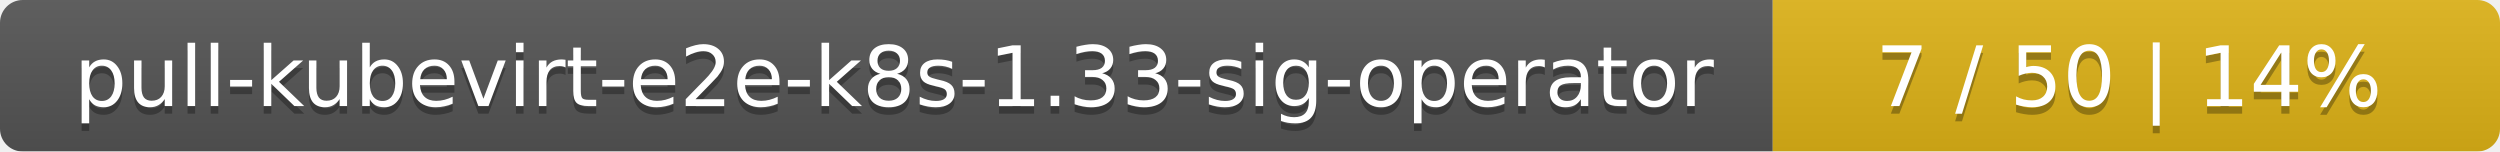
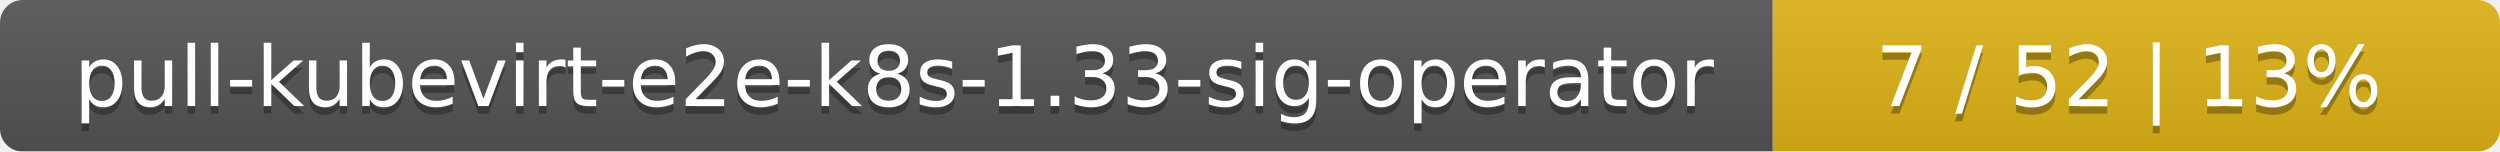
<svg xmlns="http://www.w3.org/2000/svg" width="330" height="20">
  <linearGradient id="smooth" x2="0" y2="100%">
    <stop offset="0" stop-color="#bbb" stop-opacity=".1" />
    <stop offset="1" stop-opacity=".1" />
  </linearGradient>
  <mask id="round">
    <rect width="330" height="20" rx="3" fill="#fff" />
  </mask>
  <g mask="url(#round)">
    <rect width="234" height="20" fill="#555" />
    <rect x="234" width="96" height="20" fill="#dfb317" />
    <rect width="330" height="20" fill="url(#smooth)" />
  </g>
  <g fill="#fff" text-anchor="middle" font-family="DejaVu Sans,Verdana,Geneva,sans-serif" font-size="11">
    <text x="118" y="15" fill="#010101" fill-opacity=".3">pull-kubevirt-e2e-k8s-1.33-sig-operator</text>
    <text x="118" y="14">pull-kubevirt-e2e-k8s-1.33-sig-operator</text>
-     <text x="281" y="15" fill="#010101" fill-opacity=".3">7 / 50    |    14%</text>
-     <text x="281" y="14">7 / 50    |    14%</text>
+     <text x="281" y="15" fill="#010101" fill-opacity=".3">7 / 52    |    13%</text>
+     <text x="281" y="14">7 / 52    |    13%</text>
  </g>
</svg>
